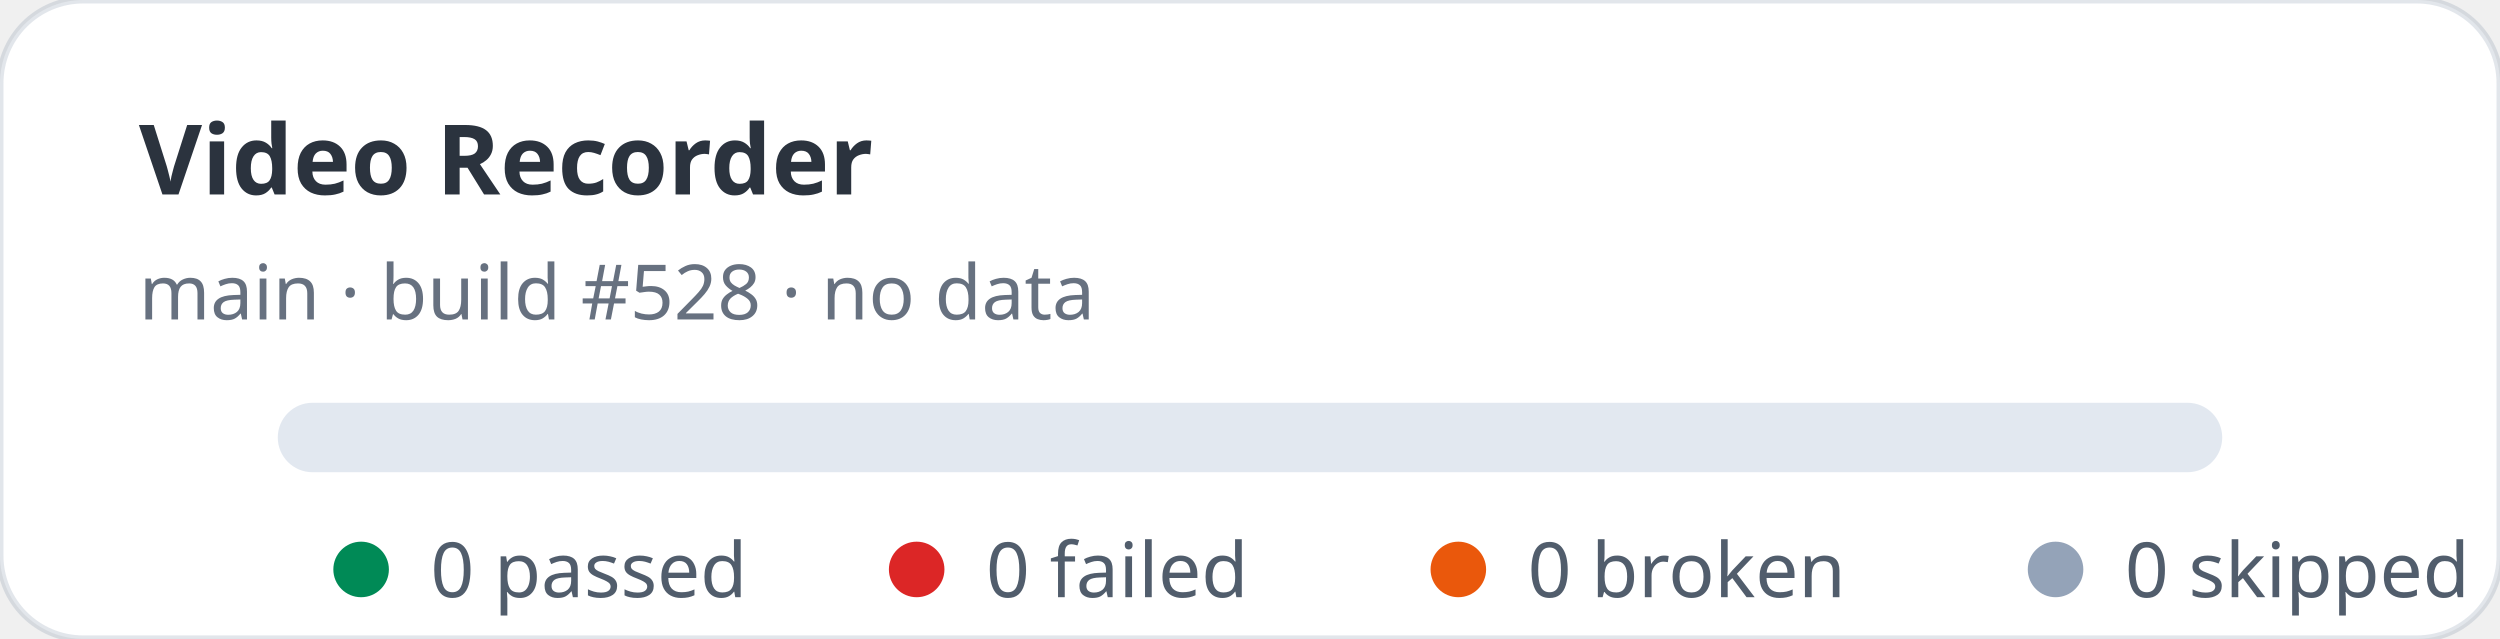
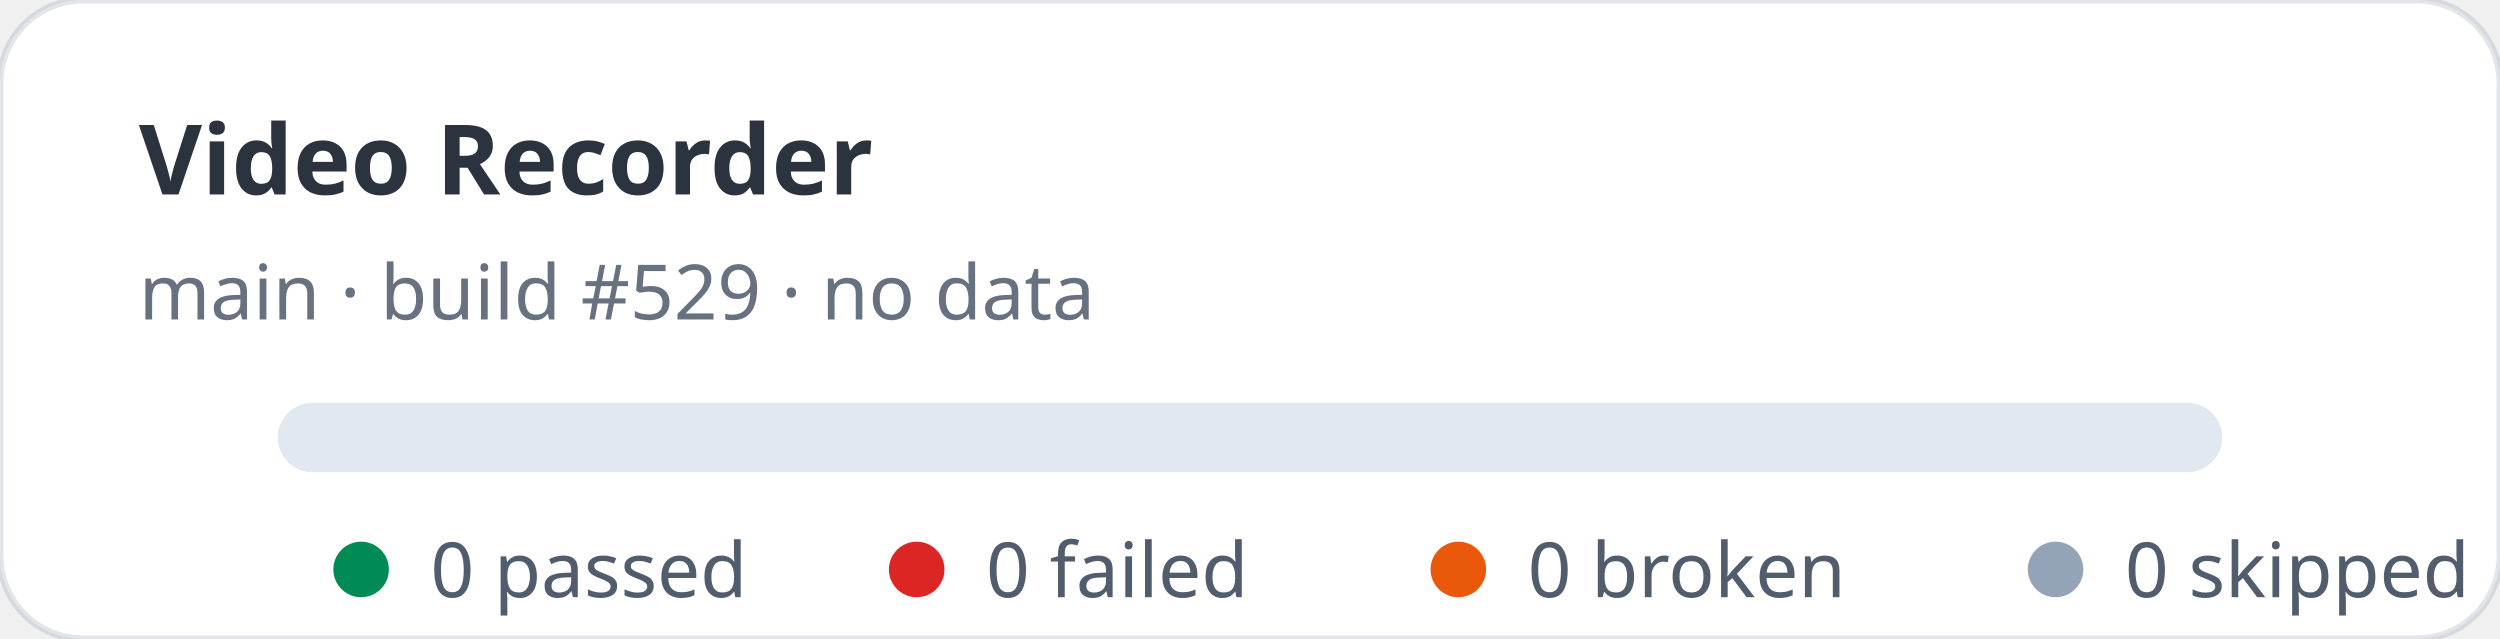
<svg xmlns="http://www.w3.org/2000/svg" width="360" height="92" viewBox="0 0 360 92" role="img" aria-label="Video Recorder stats: 0 passed, 0 failed">
  <rect width="360" height="92" rx="12" fill="#ffffff" stroke="rgba(11,48,86,0.12)" />
  <text x="20" y="28" fill="rgba(1,10,24,0.83)" font-family="ui-sans-serif,system-ui,sans-serif" font-size="14" font-weight="700">Video Recorder</text>
-   <text x="20" y="46" fill="rgba(2,19,44,0.6)" font-family="ui-sans-serif,system-ui,sans-serif" font-size="11">main · build #528 · no data</text>
+   <text x="20" y="46" fill="rgba(2,19,44,0.6)" font-family="ui-sans-serif,system-ui,sans-serif" font-size="11">main · build #529 · no data</text>
  <rect x="40" y="58" width="280" height="10" rx="5" fill="#e2e8f0" />
  <g font-family="ui-sans-serif,system-ui,sans-serif" font-size="11" fill="rgba(1,18,40,0.68)">
    <circle cx="52" cy="82" r="4" fill="#008a56" />
    <text x="62" y="86">0 passed</text>
    <circle cx="132" cy="82" r="4" fill="#dc2626" />
    <text x="142" y="86">0 failed</text>
    <circle cx="210" cy="82" r="4" fill="#ea580c" />
    <text x="220" y="86">0 broken</text>
    <circle cx="296" cy="82" r="4" fill="#94a3b8" />
    <text x="306" y="86">0 skipped</text>
  </g>
</svg>
